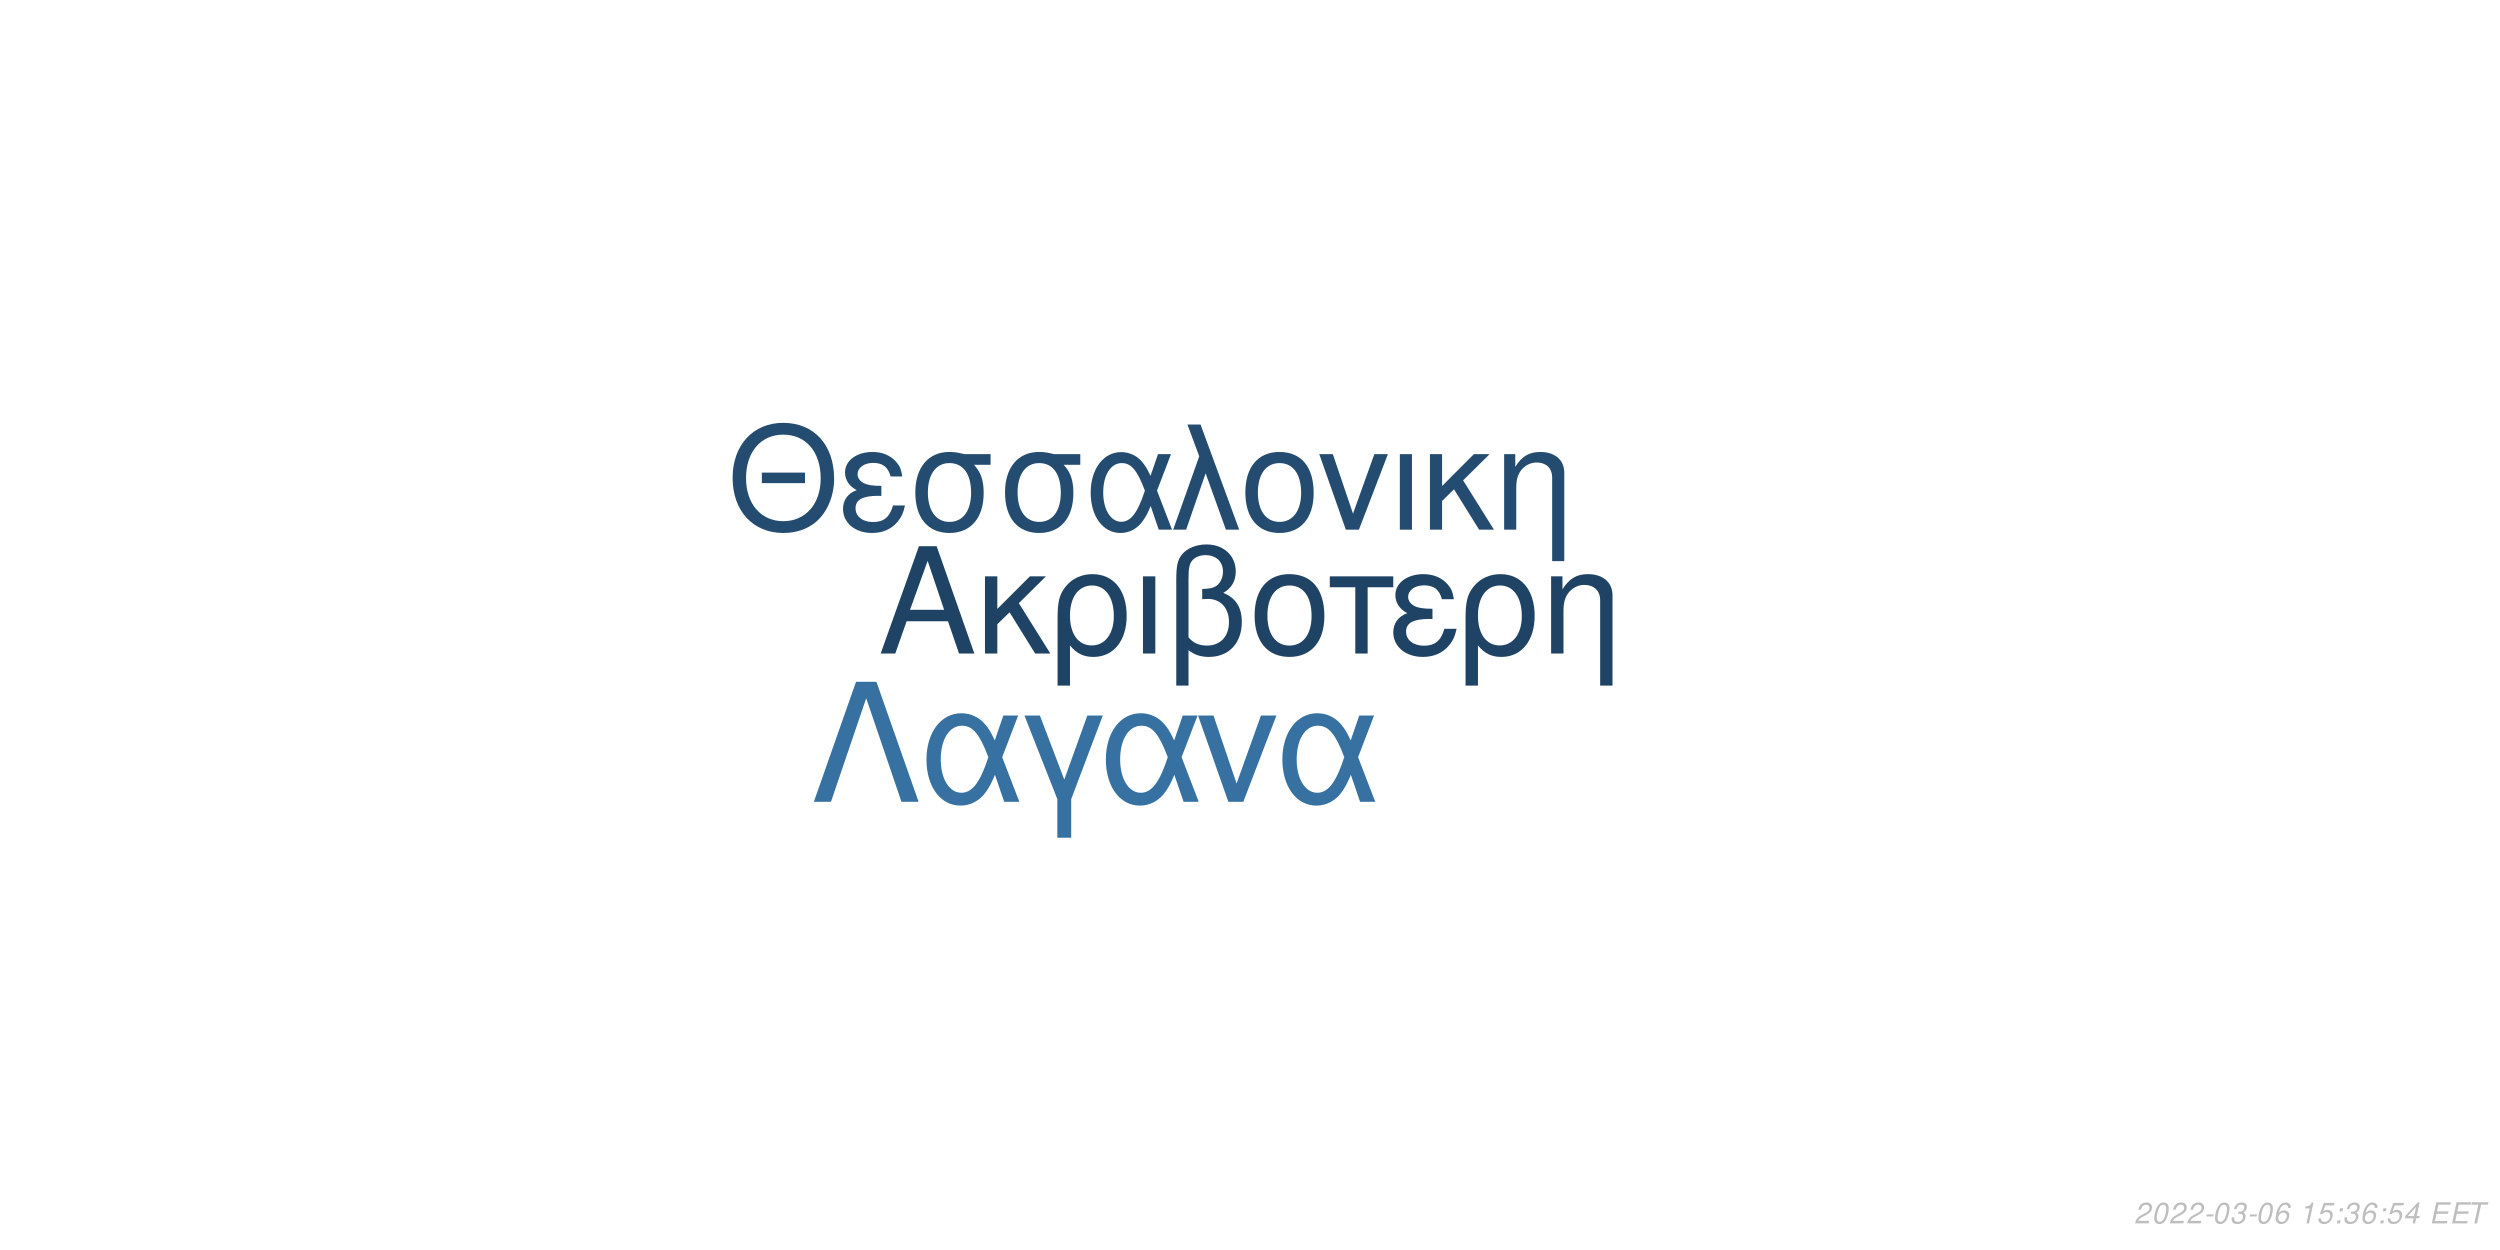
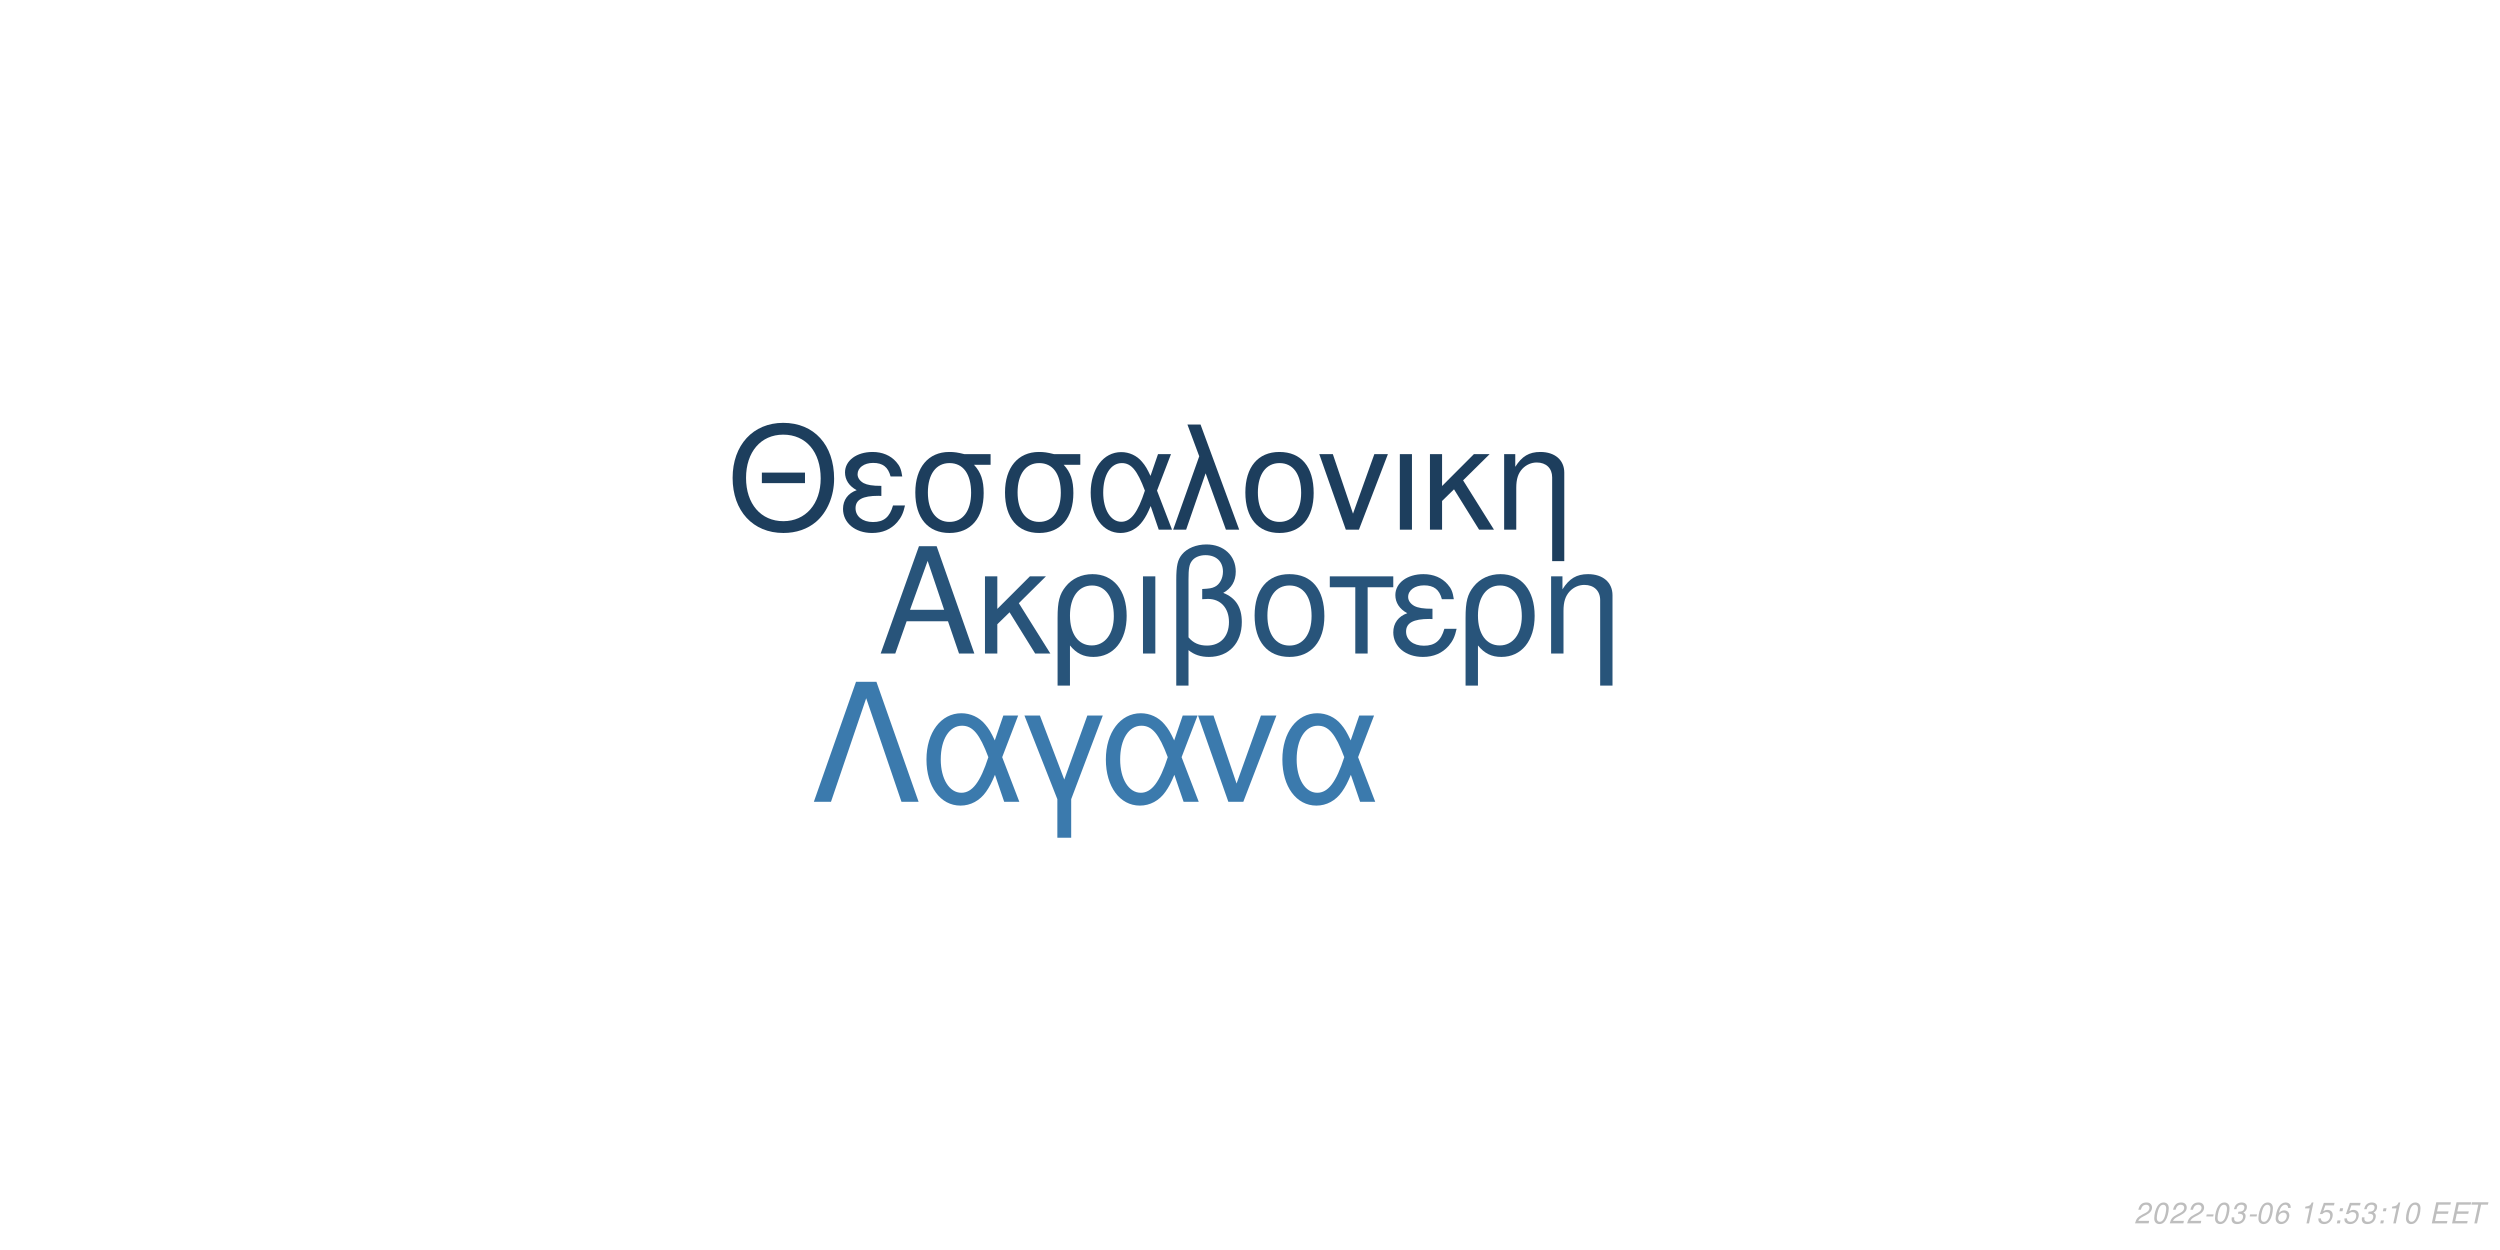
<svg xmlns="http://www.w3.org/2000/svg" xmlns:xlink="http://www.w3.org/1999/xlink" width="864pt" height="432pt" viewBox="0 0 864 432" version="1.1">
  <defs>
    <g>
      <symbol overflow="visible" id="glyph0-0">
        <path style="stroke:none;" d="" />
      </symbol>
      <symbol overflow="visible" id="glyph0-1">
        <path style="stroke:none;" d="M 24.125 -11.141 L 27.938 0 L 33.234 0 L 20.203 -37.094 L 14.094 -37.094 L 0.859 0 L 5.906 0 L 9.828 -11.141 Z M 22.797 -15.109 L 11 -15.109 L 17.094 -32.016 Z M 22.797 -15.109 " />
      </symbol>
      <symbol overflow="visible" id="glyph0-2">
        <path style="stroke:none;" d="M 7.172 -15.422 L 7.172 -26.672 L 2.906 -26.672 L 2.906 0 L 7.172 0 L 7.172 -10.125 L 11.406 -14.25 L 20.25 0 L 25.5 0 L 14.609 -17.406 L 23.969 -26.672 L 18.422 -26.672 Z M 7.172 -15.422 " />
      </symbol>
      <symbol overflow="visible" id="glyph0-3">
        <path style="stroke:none;" d="M 3 11.094 L 7.281 11.094 L 7.281 -2.797 C 9.516 -0.047 11.953 1.172 15.375 1.172 C 22.344 1.172 26.875 -4.422 26.875 -13.031 C 26.875 -21.891 22.297 -27.438 15.062 -27.438 C 11.297 -27.438 7.984 -25.906 5.797 -23.156 C 3.672 -20.516 3 -17.969 3 -12.359 Z M 14.906 -23.516 C 19.547 -23.516 22.438 -19.438 22.438 -12.922 C 22.438 -6.812 19.391 -2.797 14.812 -2.797 C 10.172 -2.797 7.281 -6.766 7.281 -13.125 C 7.281 -19.484 10.234 -23.516 14.906 -23.516 Z M 14.906 -23.516 " />
      </symbol>
      <symbol overflow="visible" id="glyph0-4">
        <path style="stroke:none;" d="M 3.516 0 L 7.781 0 L 7.781 -26.672 L 3.516 -26.672 Z M 3.516 0 " />
      </symbol>
      <symbol overflow="visible" id="glyph0-5">
        <path style="stroke:none;" d="M 4.016 11.094 L 8.25 11.094 L 8.25 -1.172 C 10.172 0.406 12.422 1.172 15.312 1.172 C 22.188 1.172 26.672 -3.609 26.672 -10.891 C 26.672 -15.984 24.578 -19.234 20.25 -20.969 C 23.109 -22.547 24.578 -25.031 24.578 -28.344 C 24.578 -33.844 20.406 -37.703 14.453 -37.703 C 10.938 -37.703 7.734 -36.391 6 -34.25 C 4.484 -32.422 4.016 -30.328 4.016 -25.391 Z M 8.25 -25.656 C 8.25 -29.359 8.5 -30.844 9.469 -32.062 C 10.375 -33.281 12.156 -34 14.094 -34 C 17.812 -34 20.156 -31.812 20.156 -28.297 C 20.156 -25.953 18.984 -23.812 17.297 -23.047 C 16.281 -22.547 15.469 -22.438 12.984 -22.297 L 12.984 -18.781 C 13.734 -18.828 14.344 -18.875 14.969 -18.875 C 19.344 -18.875 22.234 -15.719 22.234 -10.891 C 22.234 -5.906 19.281 -2.75 14.656 -2.75 C 11.953 -2.75 9.922 -3.609 8.25 -5.594 Z M 8.25 -25.656 " />
      </symbol>
      <symbol overflow="visible" id="glyph0-6">
        <path style="stroke:none;" d="M 14.094 -27.438 C 6.562 -27.438 2.094 -22.094 2.094 -13.125 C 2.094 -4.125 6.562 1.172 14.141 1.172 C 21.672 1.172 26.203 -4.172 26.203 -12.922 C 26.203 -22.188 21.828 -27.438 14.094 -27.438 Z M 14.141 -23.516 C 18.938 -23.516 21.781 -19.594 21.781 -12.984 C 21.781 -6.672 18.828 -2.75 14.141 -2.75 C 9.422 -2.75 6.516 -6.672 6.516 -13.125 C 6.516 -19.594 9.422 -23.516 14.141 -23.516 Z M 14.141 -23.516 " />
      </symbol>
      <symbol overflow="visible" id="glyph0-7">
        <path style="stroke:none;" d="M 7.891 0 L 12.156 0 L 12.156 -22.906 L 21.016 -22.906 L 21.016 -26.672 L -0.922 -26.672 L -0.922 -22.906 L 7.891 -22.906 Z M 7.891 0 " />
      </symbol>
      <symbol overflow="visible" id="glyph0-8">
        <path style="stroke:none;" d="M 14.562 -15.469 C 11.344 -15.469 9.562 -15.781 8.297 -16.438 C 6.922 -17.203 6.156 -18.328 6.156 -19.547 C 6.156 -21.891 8.453 -23.562 11.656 -23.562 C 15.062 -23.562 16.953 -22.094 17.812 -18.781 L 21.938 -18.781 C 21.578 -21.266 21.062 -22.5 19.797 -23.922 C 17.812 -26.203 14.906 -27.438 11.453 -27.438 C 5.797 -27.438 1.734 -24.375 1.734 -20.203 C 1.734 -17.609 3.156 -15.375 5.859 -13.938 C 2.797 -12.875 1.016 -10.484 1.016 -7.328 C 1.016 -2.391 5.297 1.172 11.25 1.172 C 14.969 1.172 17.906 -0.109 20.156 -2.641 C 21.578 -4.328 22.297 -5.797 22.906 -8.547 L 18.672 -8.547 C 17.5 -4.422 15.422 -2.703 11.609 -2.703 C 7.938 -2.703 5.438 -4.688 5.438 -7.578 C 5.438 -10.578 7.938 -11.953 13.484 -11.953 C 13.641 -11.953 14.094 -11.953 14.562 -11.906 Z M 14.562 -15.469 " />
      </symbol>
      <symbol overflow="visible" id="glyph0-9">
        <path style="stroke:none;" d="M 3.562 -26.672 L 3.562 0 L 7.844 0 L 7.844 -14.703 C 7.844 -17.906 8.5 -19.891 10.031 -21.531 C 11.406 -22.953 13.188 -23.719 15.062 -23.719 C 18.375 -23.719 20.516 -21.672 20.516 -18.469 L 20.516 11.094 L 24.781 11.094 L 24.781 -20.156 C 24.781 -24.578 21.469 -27.438 16.328 -27.438 C 12.359 -27.438 9.828 -25.906 7.484 -22.188 L 7.484 -26.672 Z M 3.562 -26.672 " />
      </symbol>
      <symbol overflow="visible" id="glyph1-0">
        <path style="stroke:none;" d="" />
      </symbol>
      <symbol overflow="visible" id="glyph1-1">
        <path style="stroke:none;" d="M 26.859 -19.734 L 11.953 -19.734 L 11.953 -16.094 L 26.859 -16.094 Z M 19.328 -36.922 C 8.922 -36.922 1.844 -29.25 1.844 -17.891 C 1.844 -6.484 8.875 1.141 19.391 1.141 C 23.812 1.141 27.703 -0.203 30.641 -2.688 C 34.578 -6.031 36.922 -11.656 36.922 -17.594 C 36.922 -29.297 30 -36.922 19.328 -36.922 Z M 19.328 -32.844 C 27.203 -32.844 32.281 -26.906 32.281 -17.688 C 32.281 -8.922 27.062 -2.938 19.391 -2.938 C 11.609 -2.938 6.484 -8.922 6.484 -17.891 C 6.484 -26.859 11.609 -32.844 19.328 -32.844 Z M 19.328 -32.844 " />
      </symbol>
      <symbol overflow="visible" id="glyph1-2">
        <path style="stroke:none;" d="M 14.25 -15.141 C 11.109 -15.141 9.375 -15.453 8.125 -16.094 C 6.781 -16.844 6.031 -17.938 6.031 -19.141 C 6.031 -21.422 8.266 -23.078 11.406 -23.078 C 14.75 -23.078 16.594 -21.625 17.438 -18.391 L 21.469 -18.391 C 21.125 -20.828 20.625 -22.031 19.391 -23.422 C 17.438 -25.656 14.594 -26.859 11.219 -26.859 C 5.688 -26.859 1.688 -23.875 1.688 -19.781 C 1.688 -17.234 3.094 -15.047 5.734 -13.656 C 2.734 -12.609 1 -10.266 1 -7.172 C 1 -2.344 5.188 1.141 11.016 1.141 C 14.656 1.141 17.547 -0.094 19.734 -2.594 C 21.125 -4.234 21.828 -5.688 22.422 -8.375 L 18.281 -8.375 C 17.141 -4.328 15.094 -2.641 11.359 -2.641 C 7.766 -2.641 5.328 -4.578 5.328 -7.422 C 5.328 -10.359 7.766 -11.703 13.203 -11.703 C 13.359 -11.703 13.797 -11.703 14.25 -11.656 Z M 14.25 -15.141 " />
      </symbol>
      <symbol overflow="visible" id="glyph1-3">
        <path style="stroke:none;" d="M 29 -26.109 L 19.938 -26.109 C 17.594 -26.703 16.438 -26.859 14.703 -26.859 C 7.469 -26.859 2.984 -21.469 2.984 -12.859 C 2.984 -4.031 7.375 1.141 14.797 1.141 C 22.172 1.141 26.609 -4.078 26.609 -12.656 C 26.609 -17.047 25.656 -19.828 23.266 -22.422 L 29 -22.422 Z M 14.797 -23.016 C 19.531 -23.016 22.266 -19.234 22.266 -12.75 C 22.266 -6.531 19.438 -2.688 14.797 -2.688 C 10.172 -2.688 7.328 -6.531 7.328 -12.859 C 7.328 -19.188 10.172 -23.016 14.797 -23.016 Z M 14.797 -23.016 " />
      </symbol>
      <symbol overflow="visible" id="glyph1-4">
        <path style="stroke:none;" d="M 29.344 -26.109 L 24.859 -26.109 L 22.266 -18.578 C 21.125 -21.031 20.484 -22.125 19.328 -23.469 C 17.547 -25.609 14.906 -26.812 12.156 -26.812 C 5.984 -26.812 1.594 -20.984 1.594 -12.812 C 1.594 -4.578 5.828 1.141 11.906 1.141 C 14.953 1.141 17.734 -0.344 19.625 -3.047 C 20.672 -4.531 21.281 -5.688 22.328 -8.172 L 25.109 0 L 29.703 0 L 24.516 -13.5 Z M 20.328 -13.5 C 17.891 -5.922 15.453 -2.734 12.156 -2.734 C 8.516 -2.734 5.922 -6.922 5.922 -12.812 C 5.922 -18.938 8.516 -23.016 12.359 -23.016 C 15.594 -23.016 17.688 -20.531 20.328 -13.5 Z M 20.328 -13.5 " />
      </symbol>
      <symbol overflow="visible" id="glyph1-5">
        <path style="stroke:none;" d="M 1.094 0 L 5.578 0 L 12.312 -19.484 L 19.328 0 L 23.922 0 L 10.562 -36.328 L 6.031 -36.328 L 10.109 -25.359 Z M 1.094 0 " />
      </symbol>
      <symbol overflow="visible" id="glyph1-6">
        <path style="stroke:none;" d="M 13.797 -26.859 C 6.422 -26.859 2.047 -21.625 2.047 -12.859 C 2.047 -4.031 6.422 1.141 13.859 1.141 C 21.234 1.141 25.656 -4.078 25.656 -12.656 C 25.656 -21.719 21.375 -26.859 13.797 -26.859 Z M 13.859 -23.016 C 18.531 -23.016 21.328 -19.188 21.328 -12.703 C 21.328 -6.531 18.438 -2.688 13.859 -2.688 C 9.219 -2.688 6.375 -6.531 6.375 -12.859 C 6.375 -19.188 9.219 -23.016 13.859 -23.016 Z M 13.859 -23.016 " />
      </symbol>
      <symbol overflow="visible" id="glyph1-7">
        <path style="stroke:none;" d="M 14.297 0 L 24.312 -26.109 L 19.625 -26.109 L 12.25 -5.531 L 5.281 -26.109 L 0.594 -26.109 L 9.766 0 Z M 14.297 0 " />
      </symbol>
      <symbol overflow="visible" id="glyph1-8">
        <path style="stroke:none;" d="M 3.438 0 L 7.625 0 L 7.625 -26.109 L 3.438 -26.109 Z M 3.438 0 " />
      </symbol>
      <symbol overflow="visible" id="glyph1-9">
        <path style="stroke:none;" d="M 7.031 -15.094 L 7.031 -26.109 L 2.844 -26.109 L 2.844 0 L 7.031 0 L 7.031 -9.922 L 11.156 -13.953 L 19.828 0 L 24.969 0 L 14.297 -17.047 L 23.469 -26.109 L 18.031 -26.109 Z M 7.031 -15.094 " />
      </symbol>
      <symbol overflow="visible" id="glyph1-10">
        <path style="stroke:none;" d="M 3.484 -26.109 L 3.484 0 L 7.672 0 L 7.672 -14.406 C 7.672 -17.547 8.328 -19.484 9.812 -21.078 C 11.156 -22.469 12.906 -23.219 14.75 -23.219 C 17.984 -23.219 20.078 -21.234 20.078 -18.094 L 20.078 10.859 L 24.266 10.859 L 24.266 -19.734 C 24.266 -24.062 21.031 -26.859 16 -26.859 C 12.109 -26.859 9.609 -25.359 7.328 -21.719 L 7.328 -26.109 Z M 3.484 -26.109 " />
      </symbol>
      <symbol overflow="visible" id="glyph2-0">
        <path style="stroke:none;" d="" />
      </symbol>
      <symbol overflow="visible" id="glyph2-1">
        <path style="stroke:none;" d="M 22.531 -41.484 L 15.484 -41.484 L 0.906 0 L 6.828 0 L 19 -35.797 L 31.188 0 L 37.109 0 Z M 22.531 -41.484 " />
      </symbol>
      <symbol overflow="visible" id="glyph2-2">
        <path style="stroke:none;" d="M 33.516 -29.812 L 28.391 -29.812 L 25.438 -21.219 C 24.125 -24.016 23.391 -25.266 22.078 -26.797 C 20.031 -29.25 17.016 -30.609 13.891 -30.609 C 6.828 -30.609 1.828 -23.953 1.828 -14.625 C 1.828 -5.234 6.656 1.312 13.594 1.312 C 17.078 1.312 20.266 -0.391 22.422 -3.469 C 23.609 -5.172 24.297 -6.484 25.5 -9.328 L 28.688 0 L 33.922 0 L 28 -15.422 Z M 23.219 -15.422 C 20.422 -6.766 17.641 -3.125 13.891 -3.125 C 9.734 -3.125 6.766 -7.906 6.766 -14.625 C 6.766 -21.625 9.734 -26.297 14.109 -26.297 C 17.812 -26.297 20.203 -23.453 23.219 -15.422 Z M 23.219 -15.422 " />
      </symbol>
      <symbol overflow="visible" id="glyph2-3">
        <path style="stroke:none;" d="M 12.062 12.406 L 16.844 12.406 L 16.844 -0.906 L 27.766 -29.812 L 22.422 -29.812 L 14.453 -7.688 L 6.031 -29.812 L 0.688 -29.812 L 12.062 -0.906 Z M 12.062 12.406 " />
      </symbol>
      <symbol overflow="visible" id="glyph2-4">
        <path style="stroke:none;" d="M 16.328 0 L 27.766 -29.812 L 22.422 -29.812 L 14 -6.312 L 6.031 -29.812 L 0.688 -29.812 L 11.156 0 Z M 16.328 0 " />
      </symbol>
      <symbol overflow="visible" id="glyph3-0">
        <path style="stroke:none;" d="" />
      </symbol>
      <symbol overflow="visible" id="glyph3-1">
        <path style="stroke:none;" d="M 5.234 -0.875 L 1.469 -0.875 C 1.641 -1.375 2.203 -1.891 3.109 -2.344 L 4.234 -2.938 C 5.562 -3.625 6.219 -4.469 6.219 -5.484 C 6.219 -5.938 6.062 -6.359 5.797 -6.656 C 5.469 -7.047 4.984 -7.234 4.312 -7.234 C 2.766 -7.234 1.891 -6.453 1.484 -4.734 L 2.375 -4.734 C 2.484 -5.188 2.609 -5.484 2.797 -5.75 C 3.094 -6.203 3.609 -6.453 4.188 -6.453 C 4.891 -6.453 5.344 -6.031 5.344 -5.375 C 5.344 -4.703 4.859 -4.094 4.016 -3.656 L 2.984 -3.125 C 1.234 -2.188 0.797 -1.656 0.344 -0.016 L 5.047 -0.016 Z M 5.234 -0.875 " />
      </symbol>
      <symbol overflow="visible" id="glyph3-2">
        <path style="stroke:none;" d="M 4.203 -7.234 C 3.375 -7.234 2.688 -6.812 2.125 -5.984 C 1.484 -5.047 0.984 -3.188 0.984 -1.734 C 0.984 -1.109 1.172 -0.562 1.484 -0.266 C 1.797 0.047 2.281 0.234 2.766 0.234 C 3.625 0.234 4.281 -0.156 4.859 -1.016 C 5.516 -1.953 6 -3.797 6 -5.266 C 6 -6.5 5.328 -7.234 4.203 -7.234 Z M 4.094 -6.453 C 4.734 -6.453 5.125 -5.984 5.125 -5.156 C 5.125 -4.203 4.781 -2.625 4.406 -1.812 C 3.984 -0.938 3.516 -0.547 2.875 -0.547 C 2.25 -0.547 1.875 -1.031 1.875 -1.828 C 1.875 -2.797 2.203 -4.344 2.594 -5.203 C 2.984 -6.047 3.453 -6.453 4.094 -6.453 Z M 4.094 -6.453 " />
      </symbol>
      <symbol overflow="visible" id="glyph3-3">
        <path style="stroke:none;" d="M 3.516 -3.125 L 1.125 -3.125 L 0.969 -2.406 L 3.359 -2.406 Z M 3.516 -3.125 " />
      </symbol>
      <symbol overflow="visible" id="glyph3-4">
        <path style="stroke:none;" d="M 2.922 -3.312 C 3.125 -3.344 3.234 -3.344 3.375 -3.344 C 4.203 -3.344 4.688 -3 4.688 -2.406 C 4.688 -1.312 3.906 -0.547 2.781 -0.547 C 2.047 -0.547 1.594 -0.938 1.594 -1.562 C 1.594 -1.719 1.609 -1.844 1.656 -2.094 L 0.766 -2.094 C 0.734 -1.797 0.719 -1.641 0.719 -1.469 C 0.719 -0.375 1.406 0.234 2.641 0.234 C 3.547 0.234 4.297 -0.078 4.812 -0.656 C 5.266 -1.156 5.562 -1.875 5.562 -2.547 C 5.562 -3.125 5.344 -3.453 4.797 -3.734 C 5.641 -4.234 6.016 -4.844 6.016 -5.734 C 6.016 -6.656 5.312 -7.234 4.203 -7.234 C 3.375 -7.234 2.672 -6.938 2.188 -6.375 C 1.891 -6.031 1.703 -5.641 1.516 -4.906 L 2.391 -4.906 C 2.5 -5.359 2.594 -5.594 2.734 -5.812 C 3.047 -6.234 3.516 -6.453 4.078 -6.453 C 4.734 -6.453 5.141 -6.125 5.141 -5.578 C 5.141 -5.188 5.016 -4.797 4.797 -4.547 C 4.516 -4.234 4 -4.062 3.266 -4.062 L 3.078 -4.062 Z M 2.922 -3.312 " />
      </symbol>
      <symbol overflow="visible" id="glyph3-5">
        <path style="stroke:none;" d="M 6.125 -5.344 L 6.141 -5.625 C 6.141 -6.609 5.453 -7.234 4.391 -7.234 C 3.438 -7.234 2.641 -6.719 2.016 -5.703 C 1.422 -4.781 0.938 -2.953 0.938 -1.688 C 0.938 -0.516 1.688 0.234 2.859 0.234 C 3.703 0.234 4.438 -0.156 5 -0.875 C 5.406 -1.422 5.672 -2.156 5.672 -2.766 C 5.672 -3.812 4.969 -4.5 3.906 -4.5 C 3.234 -4.5 2.672 -4.234 2.094 -3.625 C 2.406 -5.375 3.234 -6.453 4.25 -6.453 C 4.703 -6.453 5.062 -6.234 5.172 -5.844 C 5.203 -5.719 5.234 -5.578 5.25 -5.344 Z M 3.656 -3.734 C 4.344 -3.734 4.797 -3.281 4.797 -2.625 C 4.797 -1.469 3.984 -0.547 2.984 -0.547 C 2.297 -0.547 1.812 -1.047 1.812 -1.766 C 1.812 -2.859 2.625 -3.734 3.656 -3.734 Z M 3.656 -3.734 " />
      </symbol>
      <symbol overflow="visible" id="glyph3-6">
        <path style="stroke:none;" d="" />
      </symbol>
      <symbol overflow="visible" id="glyph3-7">
        <path style="stroke:none;" d="M 3.703 -5.188 L 2.594 0 L 3.469 0 L 5.016 -7.234 L 4.438 -7.234 C 3.906 -6.156 3.688 -6.016 2.234 -5.812 L 2.109 -5.188 Z M 3.703 -5.188 " />
      </symbol>
      <symbol overflow="visible" id="glyph3-8">
        <path style="stroke:none;" d="M 6.297 -7.094 L 2.594 -7.094 L 1.234 -3.234 L 2.047 -3.234 C 2.656 -3.766 2.938 -3.906 3.531 -3.906 C 4.328 -3.906 4.797 -3.453 4.797 -2.688 C 4.797 -1.438 3.969 -0.547 2.828 -0.547 C 2.031 -0.547 1.609 -0.938 1.578 -1.734 L 0.703 -1.734 L 0.703 -1.516 C 0.703 -0.938 0.844 -0.547 1.188 -0.266 C 1.562 0.062 2.078 0.234 2.703 0.234 C 3.656 0.234 4.391 -0.156 4.984 -0.922 C 5.422 -1.5 5.672 -2.234 5.672 -2.953 C 5.672 -4 4.938 -4.672 3.812 -4.672 C 3.328 -4.672 2.906 -4.547 2.406 -4.234 L 3.109 -6.219 L 6.109 -6.219 Z M 6.297 -7.094 " />
      </symbol>
      <symbol overflow="visible" id="glyph3-9">
        <path style="stroke:none;" d="M 2.359 -1.031 L 1.312 -1.031 L 1.094 0 L 2.141 0 Z M 3.266 -5.234 L 2.219 -5.234 L 2 -4.203 L 3.047 -4.203 Z M 3.266 -5.234 " />
      </symbol>
      <symbol overflow="visible" id="glyph3-10">
-         <path style="stroke:none;" d="M 3.625 -1.75 L 3.266 0 L 4.141 0 L 4.516 -1.75 L 5.562 -1.75 L 5.734 -2.531 L 4.688 -2.531 L 5.688 -7.234 L 5.016 -7.234 L 0.844 -2.672 L 0.641 -1.75 Z M 3.797 -2.531 L 1.594 -2.531 L 4.469 -5.703 Z M 3.797 -2.531 " />
+         <path style="stroke:none;" d="M 2.547 -3.312 L 6.5 -3.312 L 6.688 -4.141 L 2.719 -4.141 L 3.219 -6.469 L 7.344 -6.469 L 7.516 -7.297 L 2.453 -7.297 L 0.906 0 L 6.125 0 L 6.297 -0.812 L 2.016 -0.812 Z M 2.547 -3.312 " />
      </symbol>
      <symbol overflow="visible" id="glyph3-11">
-         <path style="stroke:none;" d="M 2.547 -3.312 L 6.5 -3.312 L 6.688 -4.141 L 2.719 -4.141 L 3.219 -6.469 L 7.344 -6.469 L 7.516 -7.297 L 2.453 -7.297 L 0.906 0 L 6.125 0 L 6.297 -0.812 L 2.016 -0.812 Z M 2.547 -3.312 " />
-       </symbol>
-       <symbol overflow="visible" id="glyph3-12">
        <path style="stroke:none;" d="M 4.938 -6.469 L 7.312 -6.469 L 7.484 -7.297 L 1.75 -7.297 L 1.578 -6.469 L 3.984 -6.469 L 2.609 0 L 3.547 0 Z M 4.938 -6.469 " />
      </symbol>
    </g>
  </defs>
  <g id="surface1">
    <rect x="0" y="0" width="864" height="432" style="fill:rgb(100%,100%,100%);fill-opacity:1;stroke:none;" />
-     <g style="fill:rgb(12.157%,26.275%,39.216%);fill-opacity:1;">
+     <g style="fill:rgb(15.686%,32.941%,47.843%);fill-opacity:1;">
      <use xlink:href="#glyph0-1" x="303.5" y="225.861" />
      <use xlink:href="#glyph0-2" x="337.5" y="225.861" />
      <use xlink:href="#glyph0-3" x="362.5" y="225.861" />
      <use xlink:href="#glyph0-4" x="391.5" y="225.861" />
      <use xlink:href="#glyph0-5" x="402.5" y="225.861" />
      <use xlink:href="#glyph0-6" x="431.5" y="225.861" />
      <use xlink:href="#glyph0-7" x="460.5" y="225.861" />
      <use xlink:href="#glyph0-8" x="480.5" y="225.861" />
      <use xlink:href="#glyph0-3" x="503.5" y="225.861" />
      <use xlink:href="#glyph0-9" x="532.5" y="225.861" />
    </g>
-     <g style="fill:rgb(14.118%,29.804%,43.922%);fill-opacity:1;">
+     <g style="fill:rgb(11.373%,24.314%,36.471%);fill-opacity:1;">
      <use xlink:href="#glyph1-1" x="251.348" y="183.058" />
      <use xlink:href="#glyph1-2" x="290.348" y="183.058" />
      <use xlink:href="#glyph1-3" x="313.348" y="183.058" />
      <use xlink:href="#glyph1-3" x="344.348" y="183.058" />
      <use xlink:href="#glyph1-4" x="375.348" y="183.058" />
      <use xlink:href="#glyph1-5" x="404.348" y="183.058" />
      <use xlink:href="#glyph1-6" x="428.348" y="183.058" />
      <use xlink:href="#glyph1-7" x="455.348" y="183.058" />
      <use xlink:href="#glyph1-8" x="480.348" y="183.058" />
      <use xlink:href="#glyph1-9" x="491.348" y="183.058" />
      <use xlink:href="#glyph1-10" x="516.348" y="183.058" />
    </g>
-     <g style="fill:rgb(21.176%,44.314%,63.137%);fill-opacity:1;">
+     <g style="fill:rgb(23.137%,47.843%,67.843%);fill-opacity:1;">
      <use xlink:href="#glyph2-1" x="280.359" y="277.105" />
      <use xlink:href="#glyph2-2" x="318.359" y="277.105" />
      <use xlink:href="#glyph2-3" x="353.359" y="277.105" />
      <use xlink:href="#glyph2-2" x="380.359" y="277.105" />
      <use xlink:href="#glyph2-4" x="413.359" y="277.105" />
      <use xlink:href="#glyph2-2" x="441.359" y="277.105" />
    </g>
    <g style="fill:rgb(74.51%,74.51%,74.51%);fill-opacity:1;">
      <use xlink:href="#glyph3-1" x="737.52" y="422.81" />
      <use xlink:href="#glyph3-2" x="743.52" y="422.81" />
      <use xlink:href="#glyph3-1" x="749.52" y="422.81" />
      <use xlink:href="#glyph3-1" x="755.52" y="422.81" />
      <use xlink:href="#glyph3-3" x="761.52" y="422.81" />
      <use xlink:href="#glyph3-2" x="764.52" y="422.81" />
      <use xlink:href="#glyph3-4" x="770.52" y="422.81" />
      <use xlink:href="#glyph3-3" x="776.52" y="422.81" />
      <use xlink:href="#glyph3-2" x="779.52" y="422.81" />
      <use xlink:href="#glyph3-5" x="785.52" y="422.81" />
      <use xlink:href="#glyph3-6" x="791.52" y="422.81" />
      <use xlink:href="#glyph3-7" x="794.52" y="422.81" />
      <use xlink:href="#glyph3-8" x="800.52" y="422.81" />
      <use xlink:href="#glyph3-9" x="806.52" y="422.81" />
-       <use xlink:href="#glyph3-4" x="809.52" y="422.81" />
-       <use xlink:href="#glyph3-5" x="815.52" y="422.81" />
+       <use xlink:href="#glyph3-8" x="809.52" y="422.81" />
+       <use xlink:href="#glyph3-4" x="815.52" y="422.81" />
      <use xlink:href="#glyph3-9" x="821.52" y="422.81" />
-       <use xlink:href="#glyph3-8" x="824.52" y="422.81" />
-       <use xlink:href="#glyph3-10" x="830.52" y="422.81" />
+       <use xlink:href="#glyph3-7" x="824.52" y="422.81" />
+       <use xlink:href="#glyph3-2" x="830.52" y="422.81" />
      <use xlink:href="#glyph3-6" x="836.52" y="422.81" />
-       <use xlink:href="#glyph3-11" x="839.52" y="422.81" />
-       <use xlink:href="#glyph3-11" x="846.52" y="422.81" />
-       <use xlink:href="#glyph3-12" x="852.52" y="422.81" />
+       <use xlink:href="#glyph3-10" x="839.52" y="422.81" />
+       <use xlink:href="#glyph3-10" x="846.52" y="422.81" />
+       <use xlink:href="#glyph3-11" x="852.52" y="422.81" />
    </g>
  </g>
</svg>
